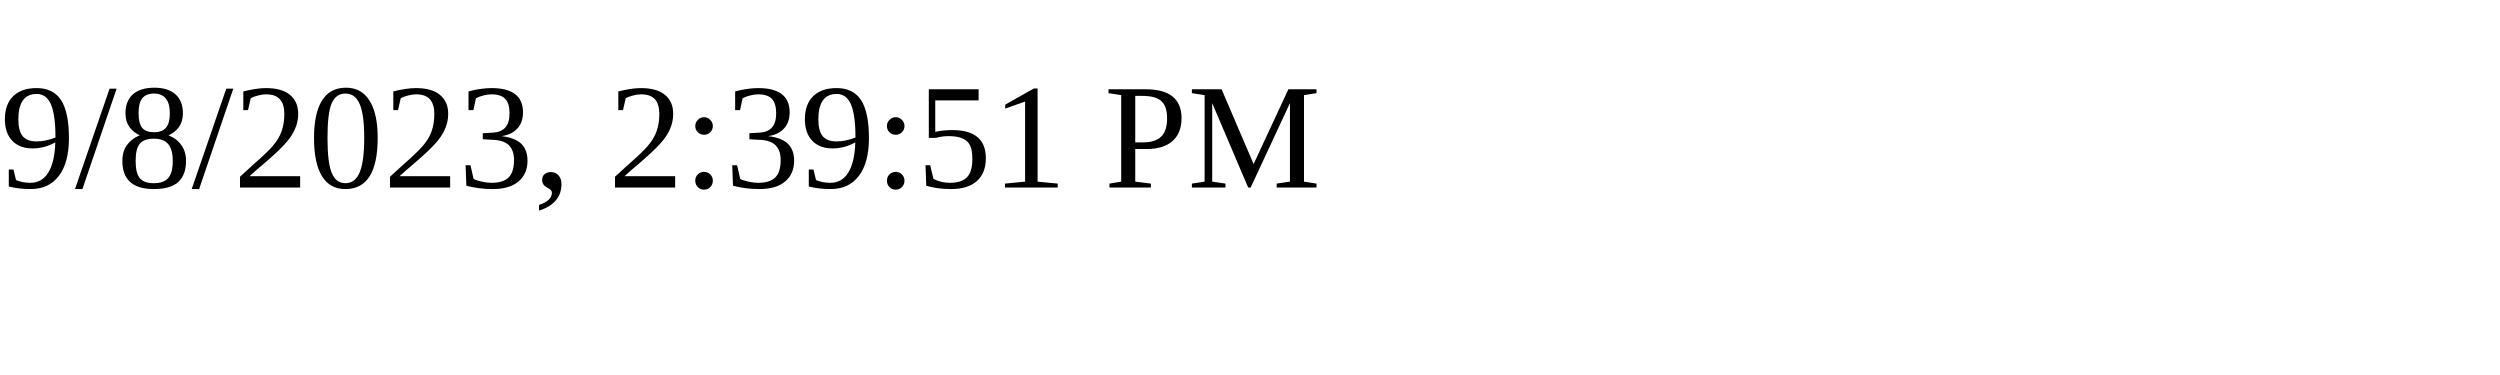
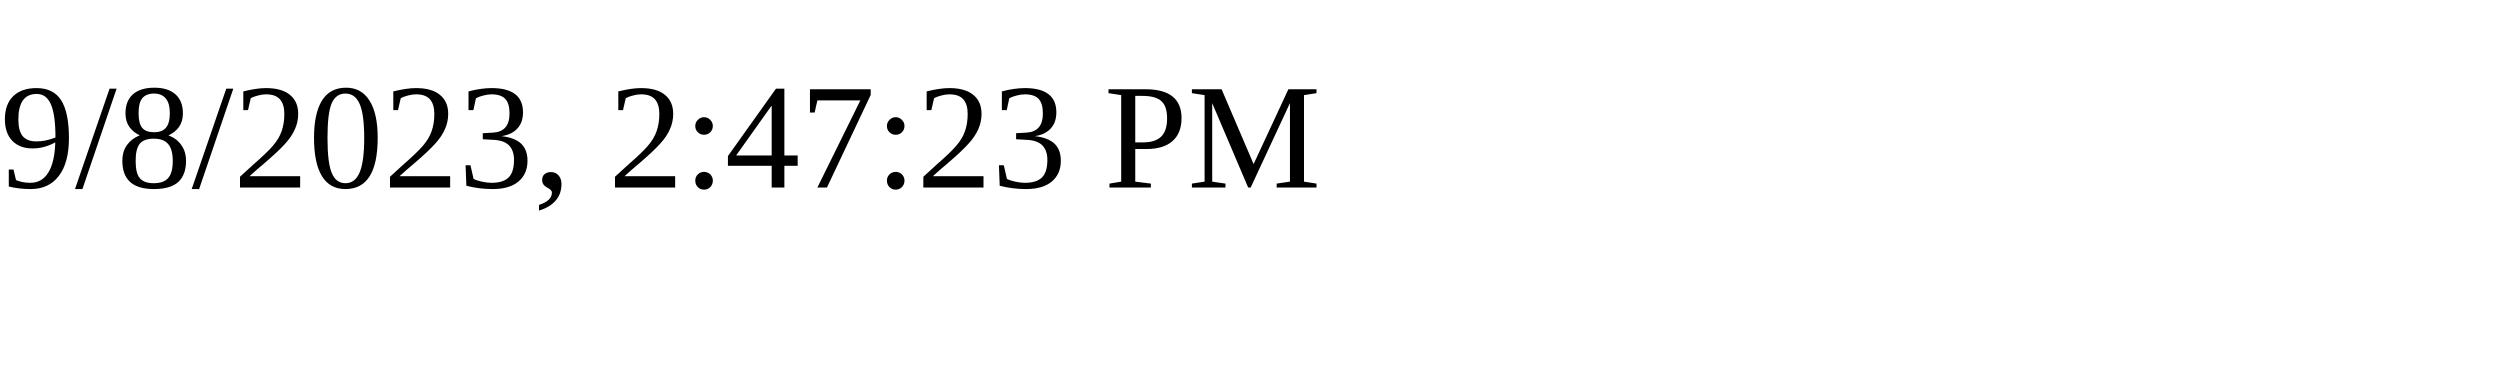
<svg xmlns="http://www.w3.org/2000/svg" height="30" width="200">
-   <text x="0" y="15">9/8/2023, 2:39:51 PM</text>
+   <text x="0" y="15">9/8/2023, 2:47:23 PM</text>
</svg>
